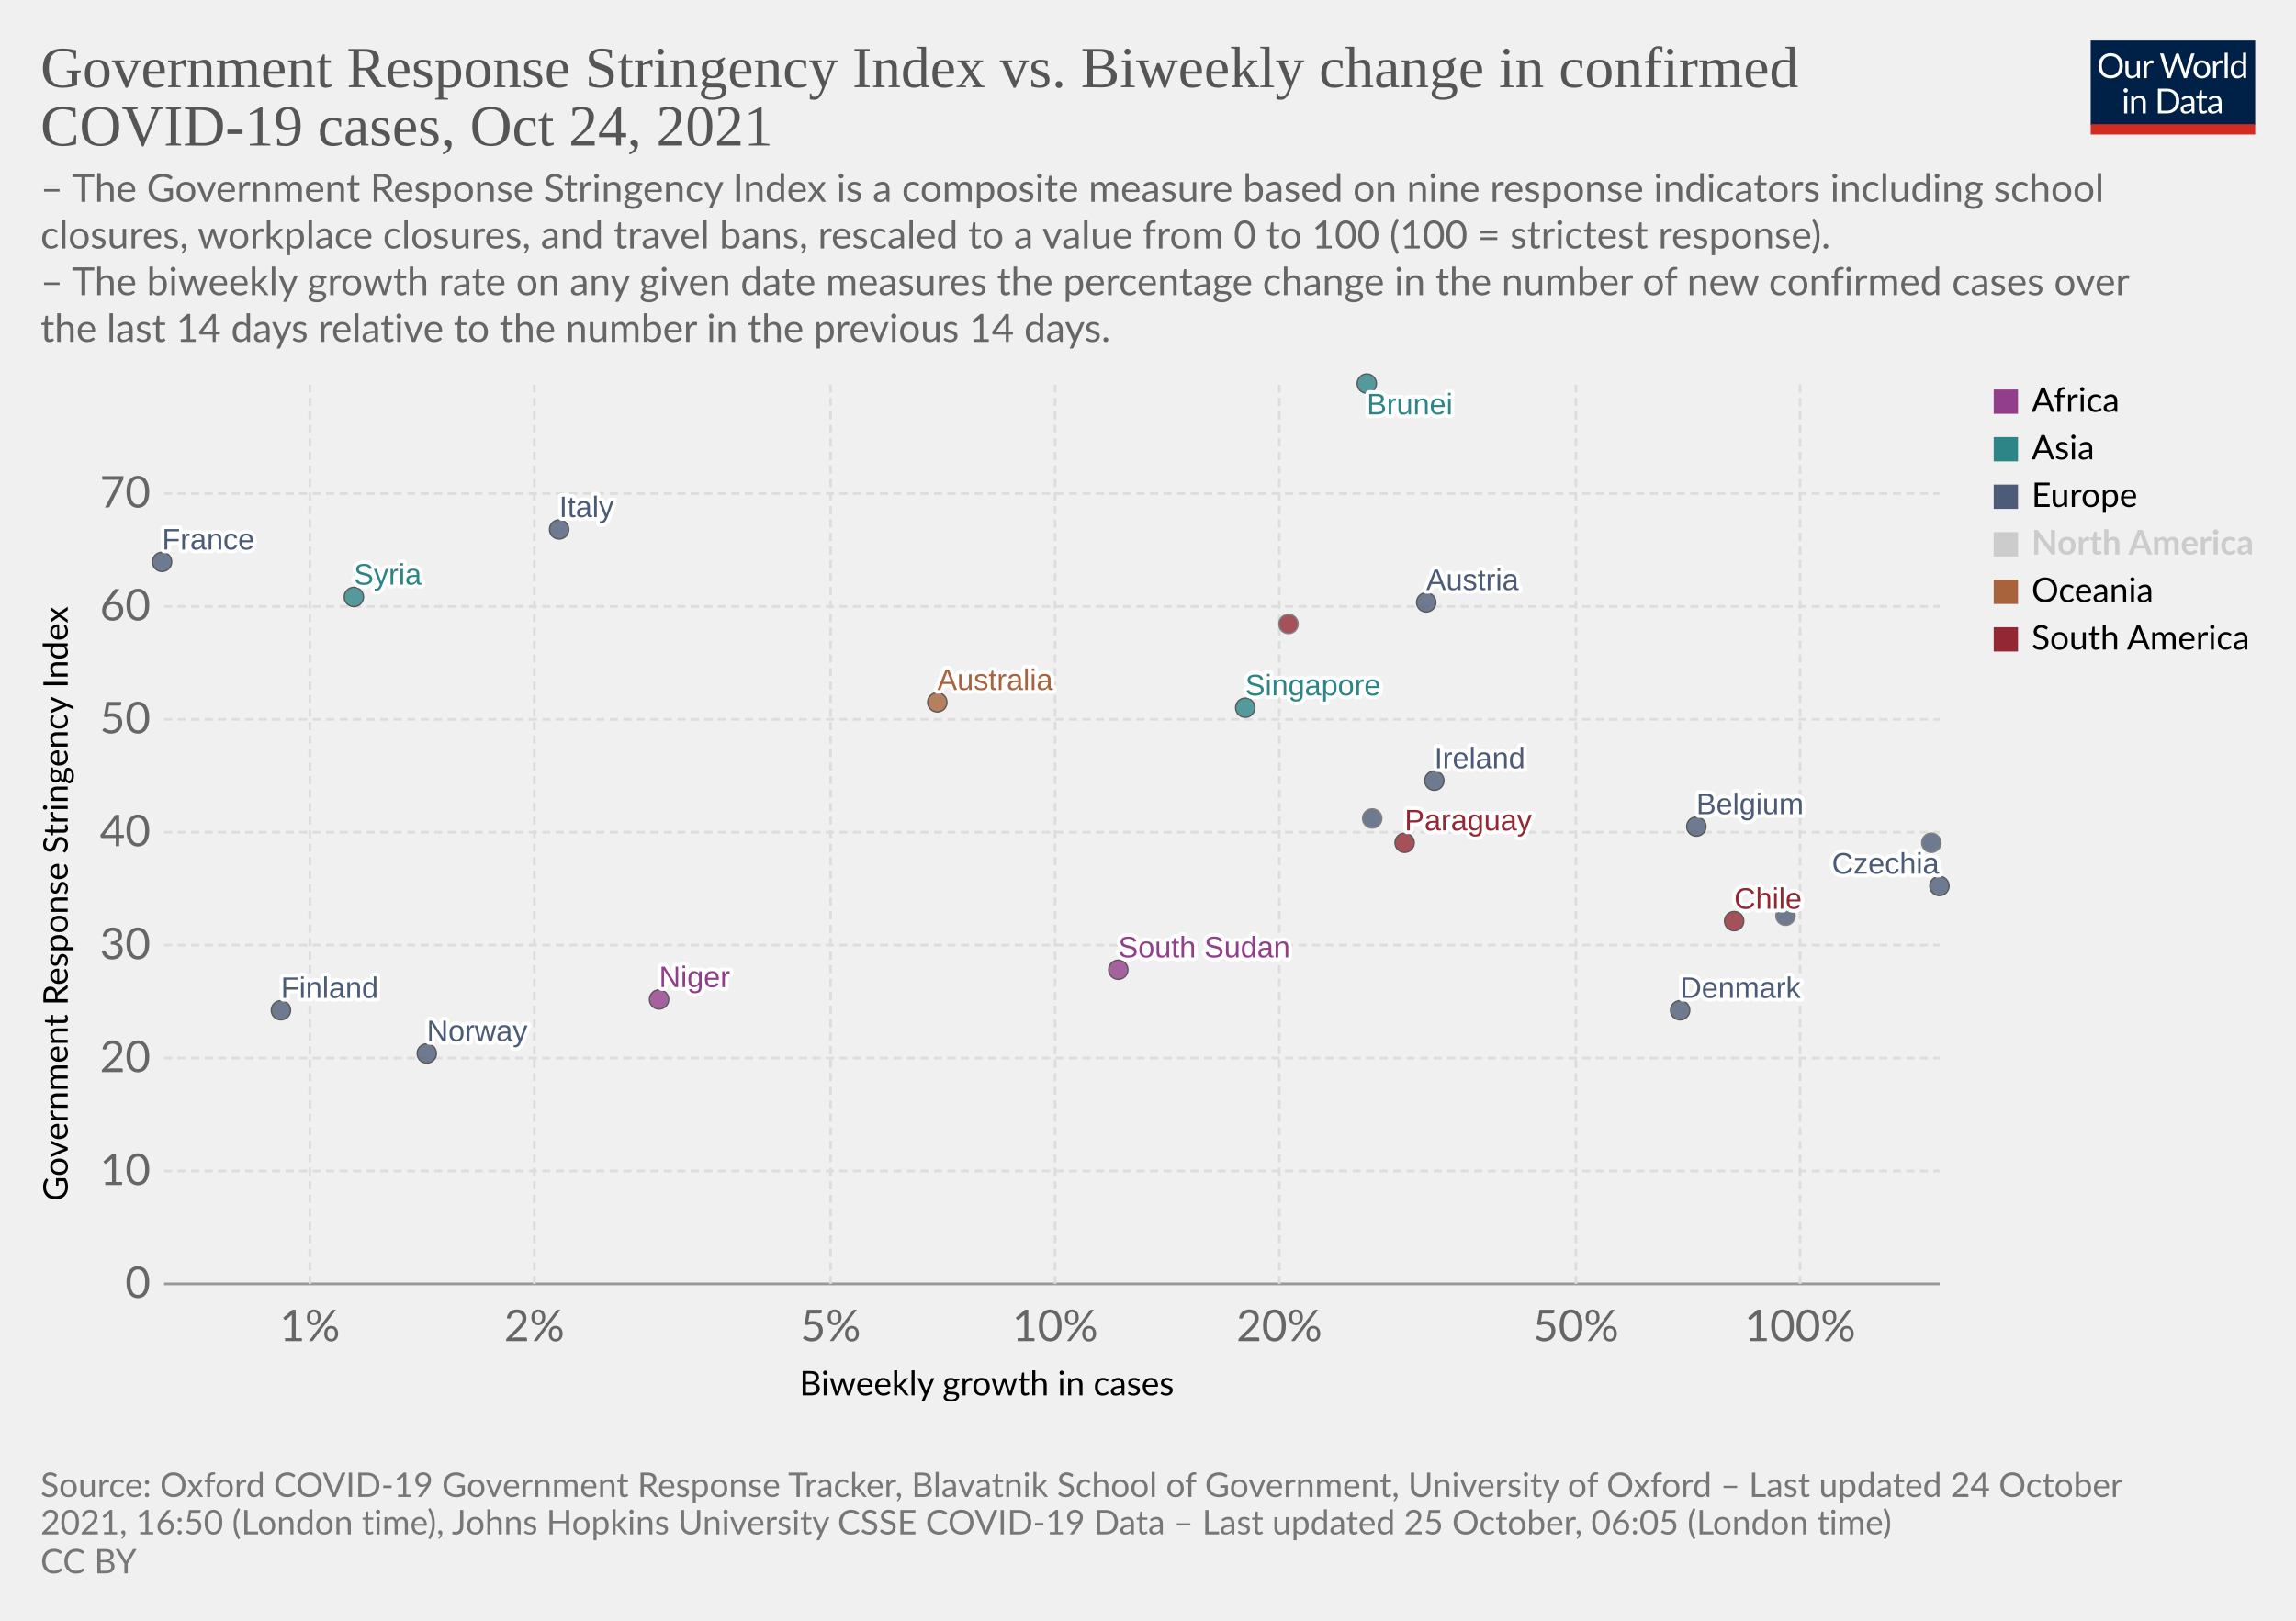
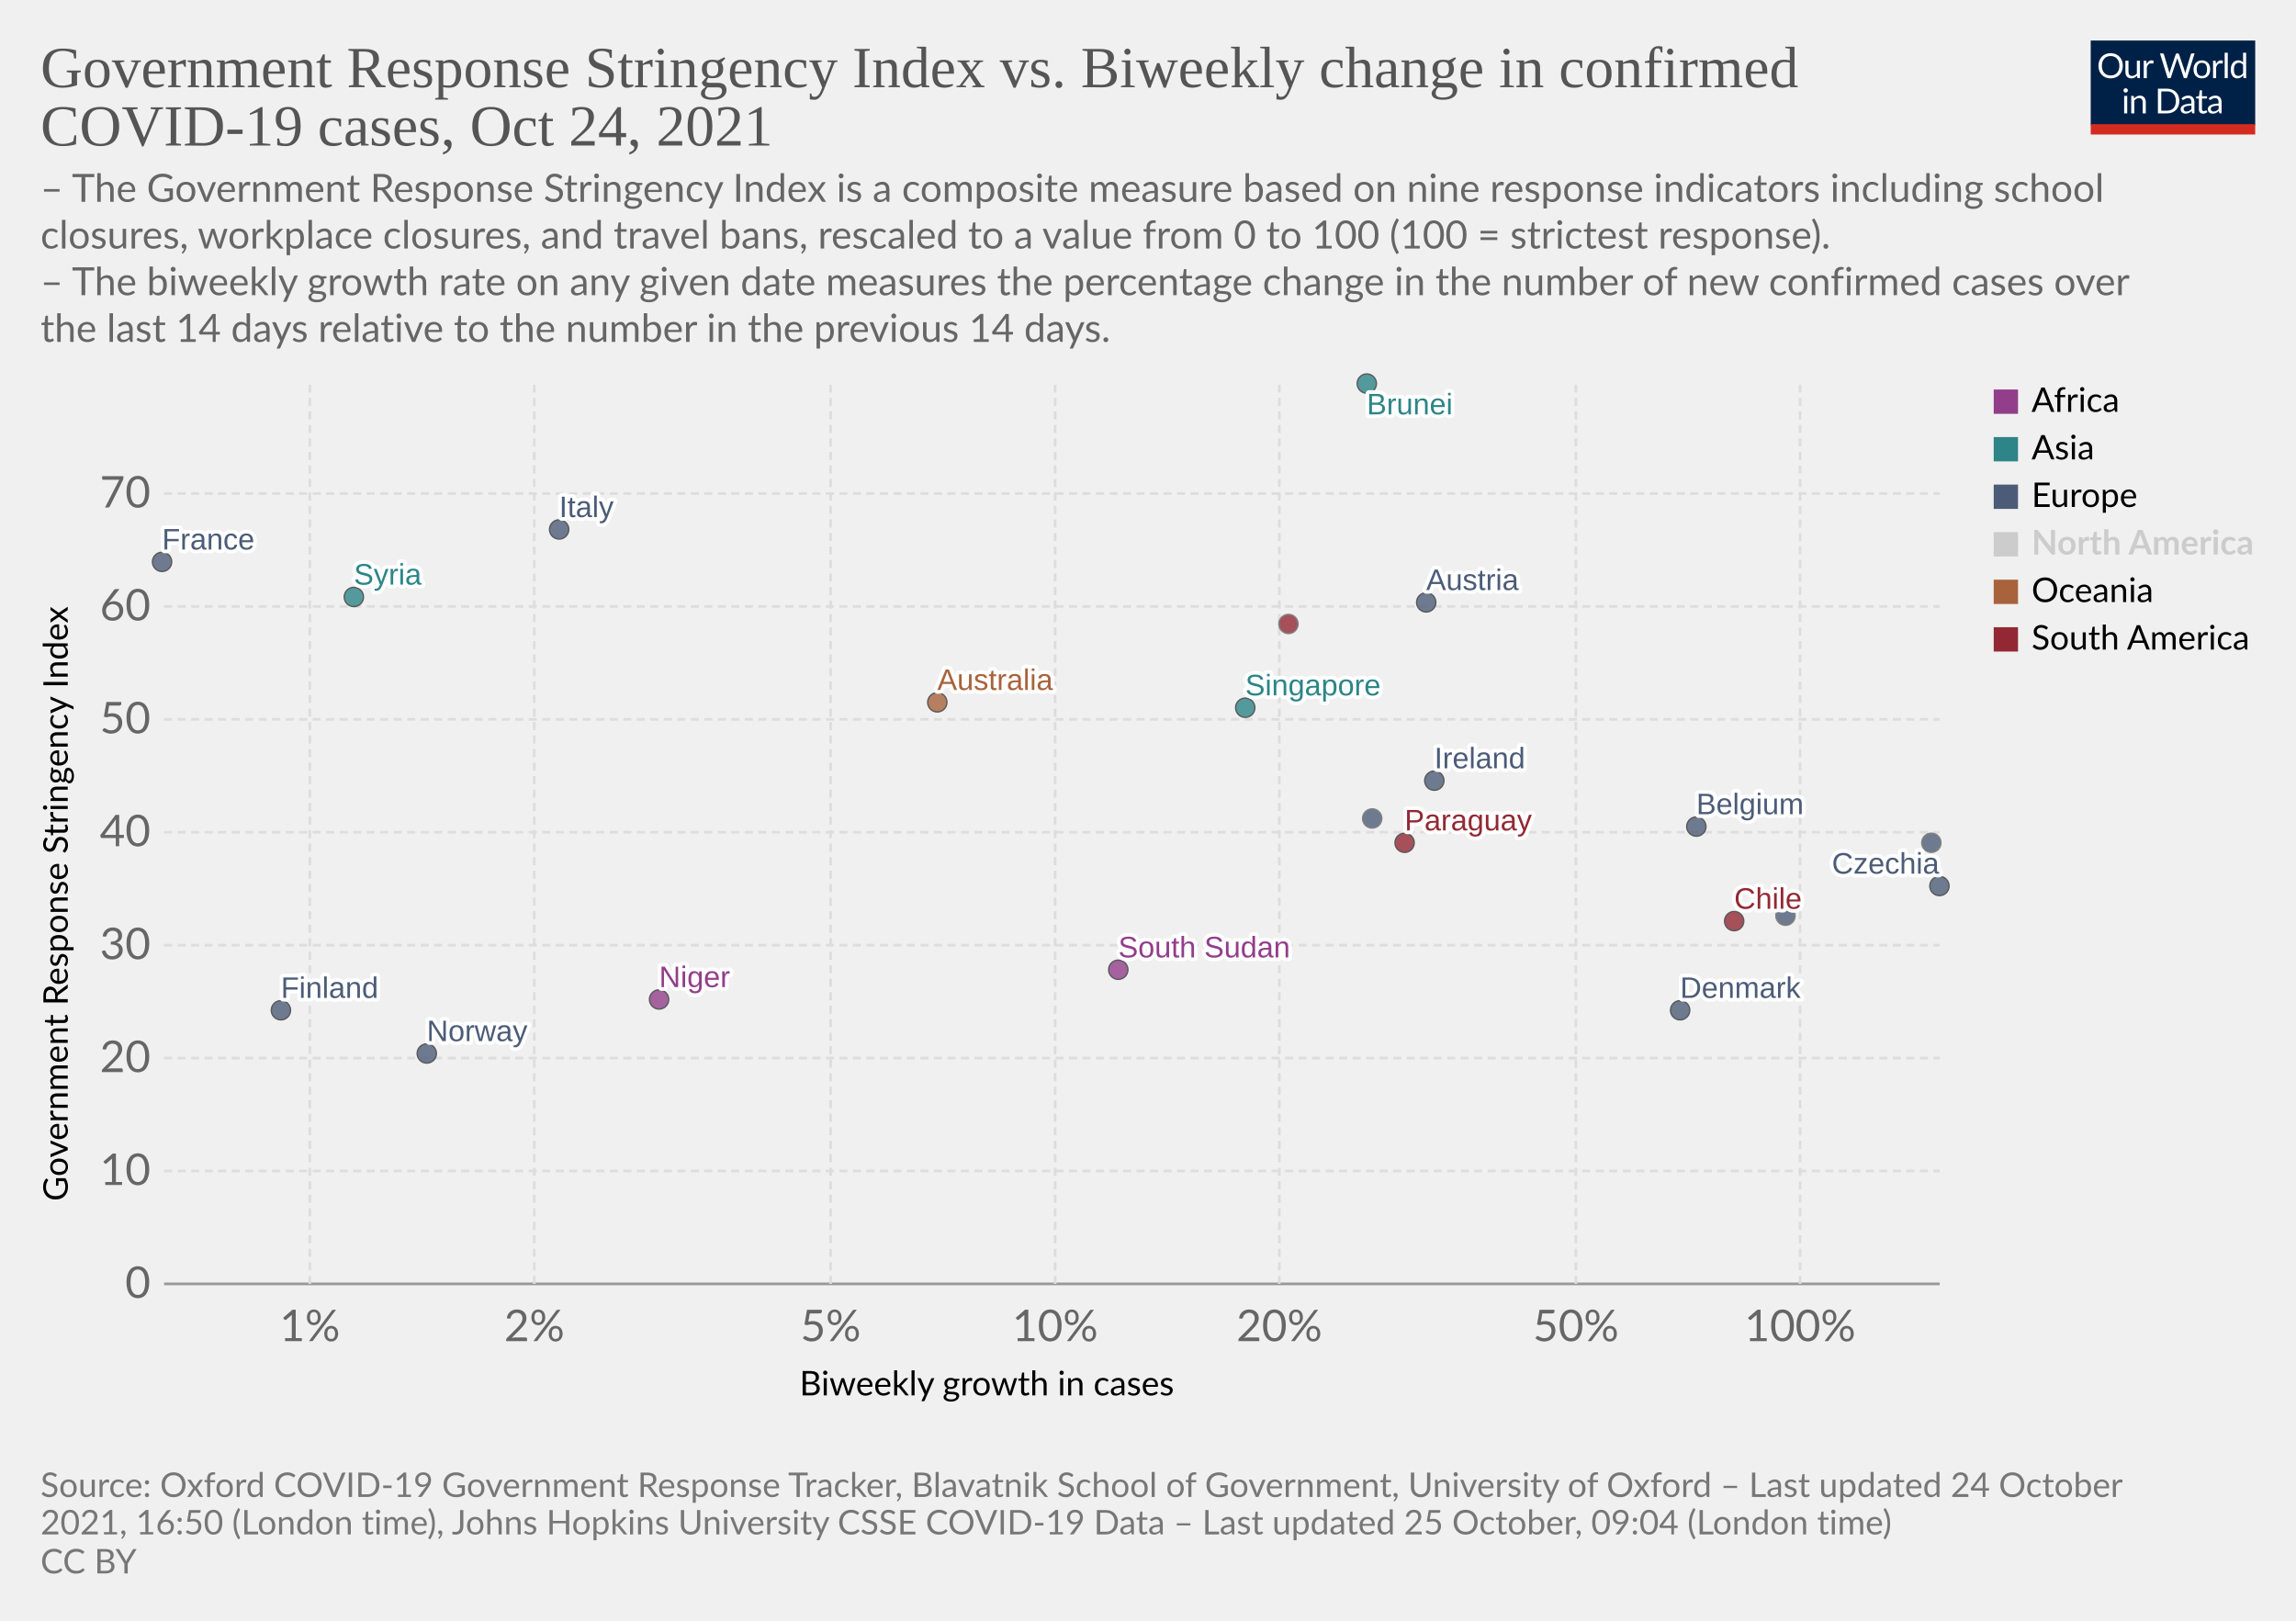
<svg xmlns="http://www.w3.org/2000/svg" version="1.1" style="background-color:#fff;-webkit-font-smoothing:antialiased" width="850" height="600" viewBox="0 0 850 600" font-family="Lato,'Helvetica Neue',Helvetica,Arial,sans-serif" font-size="18" text-rendering="geometricPrecision">
  <g class="HeaderView">
    <g transform="matrix(.29 0 0 .29 774 15)">
      <svg className="owidLog" width="210" height="120" viewBox="0 0 210 120" fill="none">
        <g clip-path="url(#clip0)">
          <path d="M0 0h210v107.89H0V0z" fill="#002147" />
          <path d="M40.98 32.25c0 2.36-.38 4.53-1.12 6.51a14.26 14.26 0 01-8.1 8.4c-1.9.78-4.02 1.17-6.34 1.17a16.6 16.6 0 01-6.33-1.17 14.31 14.31 0 01-8.08-8.4 18.29 18.29 0 01-1.12-6.51c0-2.36.38-4.53 1.12-6.5.75-1.97 1.8-3.67 3.17-5.1a14.32 14.32 0 014.9-3.34c1.92-.8 4.03-1.19 6.34-1.19 2.32 0 4.43.4 6.34 1.19 1.92.8 3.56 1.9 4.93 3.34a14.87 14.87 0 013.17 5.1 18.1 18.1 0 011.12 6.5zm-4.38 0c0-1.94-.26-3.68-.8-5.22a10.91 10.91 0 00-2.24-3.89 9.68 9.68 0 00-3.52-2.46 11.95 11.95 0 00-4.62-.86c-1.68 0-3.21.28-4.6.86a9.88 9.88 0 00-3.54 2.46 10.91 10.91 0 00-2.24 3.9c-.53 1.53-.8 3.27-.8 5.2 0 1.94.27 3.68.8 5.22a11.17 11.17 0 002.24 3.9 10.01 10.01 0 003.55 2.44c1.38.56 2.9.83 4.6.83s3.24-.27 4.61-.83a9.8 9.8 0 003.52-2.44 11.17 11.17 0 002.25-3.9c.53-1.54.8-3.28.8-5.21zm26.22-6.54V48H60.5c-.56 0-.9-.27-1.05-.81l-.31-2.4a12.45 12.45 0 01-3.26 2.6c-1.2.64-2.58.96-4.13.96-1.22 0-2.3-.2-3.24-.6a6.52 6.52 0 01-2.33-1.7 7.37 7.37 0 01-1.43-2.67c-.3-1.04-.46-2.2-.46-3.45V25.7h3.91v14.22c0 1.68.38 2.99 1.15 3.91.77.93 1.96 1.39 3.54 1.39 1.16 0 2.24-.27 3.23-.82a10.42 10.42 0 002.8-2.28V25.7h3.91zm8.61 4.47a9.94 9.94 0 012.6-3.56 5.64 5.64 0 013.76-1.3c.47 0 .92.05 1.34.15.44.1.83.27 1.17.49l-.3 2.92c-.09.37-.3.55-.66.55-.2 0-.5-.04-.9-.13a6.21 6.21 0 00-3.24.18 4.23 4.23 0 00-1.47.92c-.42.4-.81.9-1.17 1.5-.33.58-.64 1.26-.92 2.02V48H67.7V25.71h2.25c.42 0 .72.08.88.25.16.16.27.44.33.83l.26 3.39zm61.16-13.7L122.75 48h-3.82l-7.99-24.05a21.95 21.95 0 01-.42-1.58 38.36 38.36 0 01-.44 1.58L102.05 48h-3.83L88.4 16.47h3.54c.38 0 .7.1.95.29.26.2.43.43.5.73l6.52 21.9.28 1.28.29 1.46.3-1.46.38-1.27 7.41-21.91c.1-.25.26-.48.51-.69.27-.22.58-.33.95-.33h1.23c.38 0 .69.1.92.29a1.77 1.77 0 01.53.73l7.4 21.9a28.4 28.4 0 01.68 2.62 29.52 29.52 0 01.52-2.61l6.54-21.91a1.31 1.31 0 01.48-.7c.27-.21.58-.32.95-.32h3.32zm9.35 8.88c1.63 0 3.1.27 4.4.82a9.43 9.43 0 015.46 5.94c.5 1.4.74 2.98.74 4.73 0 1.76-.25 3.34-.74 4.75a9.43 9.43 0 01-5.46 5.92c-1.3.52-2.77.79-4.4.79-1.64 0-3.12-.27-4.44-.8a9.42 9.42 0 01-3.35-2.3c-.92-1-1.63-2.2-2.13-3.61-.49-1.41-.73-3-.73-4.75s.24-3.33.73-4.73c.5-1.43 1.2-2.64 2.13-3.63a9.4 9.4 0 013.35-2.31c1.32-.55 2.8-.82 4.44-.82zm0 19.89c2.2 0 3.84-.73 4.93-2.2 1.08-1.48 1.63-3.54 1.63-6.18 0-2.66-.55-4.72-1.63-6.2-1.09-1.49-2.73-2.23-4.93-2.23-1.12 0-2.09.2-2.93.57a5.71 5.71 0 00-2.06 1.65 7.5 7.5 0 00-1.24 2.67c-.26 1.04-.4 2.22-.4 3.54 0 2.64.55 4.7 1.64 6.18 1.1 1.47 2.76 2.2 4.99 2.2zm17.97-15.07a9.94 9.94 0 012.6-3.56 5.64 5.64 0 013.76-1.3c.47 0 .91.05 1.34.15.44.1.83.27 1.16.49l-.28 2.92c-.09.37-.31.55-.66.55-.2 0-.5-.04-.9-.13a6.2 6.2 0 00-3.24.18 4.23 4.23 0 00-1.47.92c-.43.4-.82.9-1.17 1.5a13.1 13.1 0 00-.92 2.02V48h-3.94V25.71h2.24c.43 0 .72.08.88.25.17.16.28.44.33.83l.27 3.39zm15.04-14.59V48h-3.92V15.6h3.92zm19.55 15.43a6.22 6.22 0 00-2.38-2.05 6.7 6.7 0 00-2.86-.6c-2.07 0-3.66.75-4.77 2.23-1.12 1.48-1.68 3.6-1.68 6.33 0 1.46.13 2.7.38 3.74a7.29 7.29 0 001.1 2.56 4.35 4.35 0 001.78 1.45c.7.3 1.5.46 2.4.46 1.29 0 2.41-.3 3.36-.88a9.6 9.6 0 002.67-2.49V31.02zm3.91-15.43V48h-2.33c-.56 0-.9-.27-1.06-.81l-.35-2.71a12.13 12.13 0 01-3.25 2.77 8.28 8.28 0 01-4.23 1.06 7.31 7.31 0 01-6.14-2.9c-.73-.96-1.3-2.15-1.69-3.57a18.35 18.35 0 01.07-9.48 11.29 11.29 0 011.89-3.7 8.7 8.7 0 017.06-3.34 7.96 7.96 0 016.12 2.62V15.59h3.91zM46.61 70.71V93H42.7V70.71h3.91zm.84-7c0 .39-.08.75-.24 1.09a2.81 2.81 0 01-1.52 1.47 2.67 2.67 0 01-2.16 0 2.9 2.9 0 01-1.45-1.47 2.67 2.67 0 010-2.16c.15-.35.35-.65.6-.9.25-.27.53-.47.85-.62a2.67 2.67 0 012.16 0c.35.15.65.35.9.62.27.25.47.55.62.9.16.34.24.7.24 1.08zm7.97 10.24c.49-.54 1-1.04 1.54-1.48a9.85 9.85 0 013.66-1.84 8.96 8.96 0 015.43.35c.94.4 1.72.97 2.33 1.71a7.36 7.36 0 011.43 2.67c.32 1.04.49 2.19.49 3.45V93h-3.94V78.81c0-1.69-.4-3-1.17-3.92-.76-.93-1.93-1.4-3.5-1.4a6.6 6.6 0 00-3.25.83c-1 .56-1.92 1.31-2.77 2.27V93h-3.94V70.71h2.35c.56 0 .9.28 1.04.82l.3 2.42zm57.7 3.3c0 2.36-.37 4.5-1.11 6.44a14.3 14.3 0 01-3.17 4.98 14.1 14.1 0 01-4.93 3.2c-1.9.76-4.02 1.13-6.33 1.13H85.8V61.47h11.77c2.31 0 4.42.39 6.33 1.15a13.8 13.8 0 018.1 8.18 17.75 17.75 0 011.12 6.45zm-4.37 0c0-1.94-.26-3.67-.8-5.2a10.94 10.94 0 00-2.23-3.87 9.57 9.57 0 00-3.53-2.42 12.23 12.23 0 00-4.61-.83h-7.5v24.62h7.5c1.7 0 3.24-.28 4.61-.84a9.7 9.7 0 003.53-2.4 10.94 10.94 0 002.24-3.87c.53-1.53.8-3.26.8-5.2zm19.8 5.72c-1.8.06-3.34.2-4.62.44-1.26.22-2.3.51-3.1.88-.8.36-1.37.8-1.74 1.3-.35.5-.53 1.05-.53 1.67 0 .58.1 1.1.3 1.52a3 3 0 00.76 1.05c.34.27.73.46 1.17.6a6.13 6.13 0 001.45.17 7.28 7.28 0 003.5-.81 11.95 11.95 0 002.82-2.2v-4.62zm-12.65-9.11a12.73 12.73 0 013.98-2.66c1.43-.59 3-.88 4.73-.88 1.25 0 2.36.2 3.33.61a6.81 6.81 0 013.94 4.38c.33 1.04.5 2.19.5 3.43V93h-1.74a1.8 1.8 0 01-.88-.18c-.2-.13-.36-.38-.48-.74l-.44-2.12-1.72 1.46a9.48 9.48 0 01-3.74 1.7c-.69.15-1.46.23-2.3.23-.87 0-1.69-.12-2.45-.35a5.34 5.34 0 01-3.34-2.93 6.64 6.64 0 01-.49-2.64c0-.88.25-1.72.73-2.53a6.33 6.33 0 012.35-2.17c1.09-.63 2.5-1.15 4.25-1.54 1.75-.41 3.89-.65 6.42-.7v-1.75c0-1.73-.37-3.03-1.12-3.91-.75-.9-1.84-1.34-3.28-1.34-.97 0-1.78.12-2.44.37-.64.23-1.2.5-1.7.81l-1.23.82c-.33.23-.67.35-1 .35-.27 0-.5-.07-.69-.2a2.1 2.1 0 01-.48-.53l-.7-1.25zm27.67 19.5c-1.76 0-3.12-.5-4.07-1.48-.94-.98-1.41-2.4-1.41-4.25V74h-2.68a.9.9 0 01-.6-.2c-.16-.14-.24-.36-.24-.66v-1.56l3.65-.46.9-6.89a.9.9 0 01.29-.52.88.88 0 01.62-.22H142v7.67h6.44V74H142v13.38c0 .94.22 1.63.68 2.09.45.45 1.04.68 1.76.68a3.21 3.21 0 001.85-.53l.55-.35c.16-.12.3-.18.41-.18.2 0 .4.13.55.38l1.15 1.87a7.45 7.45 0 01-2.44 1.5 8.53 8.53 0 01-2.95.52zm19.68-10.4c-1.8.07-3.34.21-4.62.45-1.26.22-2.3.51-3.1.88-.8.36-1.37.8-1.74 1.3-.35.5-.53 1.05-.53 1.67 0 .58.1 1.1.3 1.52a2.9 2.9 0 00.76 1.05c.34.27.73.46 1.17.6a6.13 6.13 0 001.45.17 7.3 7.3 0 003.5-.81 12.04 12.04 0 002.82-2.2v-4.62zm-12.65-9.1a12.72 12.72 0 013.99-2.66c1.42-.59 3-.88 4.72-.88 1.25 0 2.36.2 3.33.61a6.81 6.81 0 013.94 4.38c.33 1.04.5 2.19.5 3.43V93h-1.74a1.8 1.8 0 01-.88-.18c-.2-.13-.36-.38-.48-.74l-.44-2.12-1.72 1.46a9.48 9.48 0 01-3.74 1.7c-.69.15-1.46.23-2.3.23-.87 0-1.69-.12-2.45-.35a5.33 5.33 0 01-3.34-2.93 6.62 6.62 0 01-.49-2.64c0-.88.25-1.72.73-2.53a6.33 6.33 0 012.35-2.17c1.09-.63 2.5-1.15 4.25-1.54a31.2 31.2 0 016.42-.7v-1.75c0-1.73-.37-3.03-1.12-3.91-.75-.9-1.84-1.34-3.28-1.34-.97 0-1.78.12-2.44.37-.64.23-1.2.5-1.7.81l-1.22.82c-.34.23-.68.35-1.02.35-.26 0-.49-.07-.68-.2a1.88 1.88 0 01-.48-.53l-.7-1.25zM40.98 32.25c0 2.36-.38 4.53-1.12 6.51a14.26 14.26 0 01-8.1 8.4c-1.9.78-4.02 1.17-6.34 1.17a16.6 16.6 0 01-6.33-1.17 14.31 14.31 0 01-8.08-8.4 18.29 18.29 0 01-1.12-6.51c0-2.36.38-4.53 1.12-6.5.75-1.97 1.8-3.67 3.17-5.1a14.32 14.32 0 014.9-3.34c1.92-.8 4.03-1.19 6.34-1.19 2.32 0 4.43.4 6.34 1.19 1.92.8 3.56 1.9 4.93 3.34a14.87 14.87 0 013.17 5.1 18.1 18.1 0 011.12 6.5zm-4.38 0c0-1.94-.26-3.68-.8-5.22a10.91 10.91 0 00-2.24-3.89 9.68 9.68 0 00-3.52-2.46 11.95 11.95 0 00-4.62-.86c-1.68 0-3.21.28-4.6.86a9.88 9.88 0 00-3.54 2.46 10.91 10.91 0 00-2.24 3.9c-.53 1.53-.8 3.27-.8 5.2 0 1.94.27 3.68.8 5.22a11.17 11.17 0 002.24 3.9 10.01 10.01 0 003.55 2.44c1.38.56 2.9.83 4.6.83s3.24-.27 4.61-.83a9.8 9.8 0 003.52-2.44 11.17 11.17 0 002.25-3.9c.53-1.54.8-3.28.8-5.21zm26.22-6.54V48H60.5c-.56 0-.9-.27-1.05-.81l-.31-2.4a12.45 12.45 0 01-3.26 2.6c-1.2.64-2.58.96-4.13.96-1.22 0-2.3-.2-3.24-.6a6.52 6.52 0 01-2.33-1.7 7.37 7.37 0 01-1.43-2.67c-.3-1.04-.46-2.2-.46-3.45V25.7h3.91v14.22c0 1.68.38 2.99 1.15 3.91.77.93 1.96 1.39 3.54 1.39 1.16 0 2.24-.27 3.23-.82a10.42 10.42 0 002.8-2.28V25.7h3.91zm8.61 4.47a9.94 9.94 0 012.6-3.56 5.64 5.64 0 013.76-1.3c.47 0 .92.05 1.34.15.44.1.83.27 1.17.49l-.3 2.92c-.09.37-.3.55-.66.55-.2 0-.5-.04-.9-.13a6.21 6.21 0 00-3.24.18 4.23 4.23 0 00-1.47.92c-.42.4-.81.9-1.17 1.5-.33.58-.64 1.26-.92 2.02V48H67.7V25.71h2.25c.42 0 .72.08.88.25.16.16.27.44.33.83l.26 3.39zm61.16-13.7L122.75 48h-3.82l-7.99-24.05a21.95 21.95 0 01-.42-1.58 38.36 38.36 0 01-.44 1.58L102.05 48h-3.83L88.4 16.47h3.54c.38 0 .7.1.95.29.26.2.43.43.5.73l6.52 21.9.28 1.28.29 1.46.3-1.46.38-1.27 7.41-21.91c.1-.25.26-.48.51-.69.27-.22.58-.33.95-.33h1.23c.38 0 .69.1.92.29a1.77 1.77 0 01.53.73l7.4 21.9a28.4 28.4 0 01.68 2.62 29.52 29.52 0 01.52-2.61l6.54-21.91a1.31 1.31 0 01.48-.7c.27-.21.58-.32.95-.32h3.32zm9.35 8.88c1.63 0 3.1.27 4.4.82a9.43 9.43 0 015.46 5.94c.5 1.4.74 2.98.74 4.73 0 1.76-.25 3.34-.74 4.75a9.43 9.43 0 01-5.46 5.92c-1.3.52-2.77.79-4.4.79-1.64 0-3.12-.27-4.44-.8a9.42 9.42 0 01-3.35-2.3c-.92-1-1.63-2.2-2.13-3.61-.49-1.41-.73-3-.73-4.75s.24-3.33.73-4.73c.5-1.43 1.2-2.64 2.13-3.63a9.4 9.4 0 013.35-2.31c1.32-.55 2.8-.82 4.44-.82zm0 19.89c2.2 0 3.84-.73 4.93-2.2 1.08-1.48 1.63-3.54 1.63-6.18 0-2.66-.55-4.72-1.63-6.2-1.09-1.49-2.73-2.23-4.93-2.23-1.12 0-2.09.2-2.93.57a5.71 5.71 0 00-2.06 1.65 7.5 7.5 0 00-1.24 2.67c-.26 1.04-.4 2.22-.4 3.54 0 2.64.55 4.7 1.64 6.18 1.1 1.47 2.76 2.2 4.99 2.2zm17.97-15.07a9.94 9.94 0 012.6-3.56 5.64 5.64 0 013.76-1.3c.47 0 .91.05 1.34.15.44.1.83.27 1.16.49l-.28 2.92c-.09.37-.31.55-.66.55-.2 0-.5-.04-.9-.13a6.2 6.2 0 00-3.24.18 4.23 4.23 0 00-1.47.92c-.43.4-.82.9-1.17 1.5a13.1 13.1 0 00-.92 2.02V48h-3.94V25.71h2.24c.43 0 .72.08.88.25.17.16.28.44.33.83l.27 3.39zm15.04-14.59V48h-3.92V15.6h3.92zm19.55 15.43a6.22 6.22 0 00-2.38-2.05 6.7 6.7 0 00-2.86-.6c-2.07 0-3.66.75-4.77 2.23-1.12 1.48-1.68 3.6-1.68 6.33 0 1.46.13 2.7.38 3.74a7.29 7.29 0 001.1 2.56 4.35 4.35 0 001.78 1.45c.7.3 1.5.46 2.4.46 1.29 0 2.41-.3 3.36-.88a9.6 9.6 0 002.67-2.49V31.02zm3.91-15.43V48h-2.33c-.56 0-.9-.27-1.06-.81l-.35-2.71a12.13 12.13 0 01-3.25 2.77 8.28 8.28 0 01-4.23 1.06 7.31 7.31 0 01-6.14-2.9c-.73-.96-1.3-2.15-1.69-3.57a18.35 18.35 0 01.07-9.48 11.29 11.29 0 011.89-3.7 8.7 8.7 0 017.06-3.34 7.96 7.96 0 016.12 2.62V15.59h3.91zM46.61 70.71V93H42.7V70.71h3.91zm.84-7c0 .39-.08.75-.24 1.09a2.81 2.81 0 01-1.52 1.47 2.67 2.67 0 01-2.16 0 2.9 2.9 0 01-1.45-1.47 2.67 2.67 0 010-2.16c.15-.35.35-.65.6-.9.25-.27.53-.47.85-.62a2.67 2.67 0 012.16 0c.35.15.65.35.9.62.27.25.47.55.62.9.16.34.24.7.24 1.08zm7.97 10.24c.49-.54 1-1.04 1.54-1.48a9.85 9.85 0 013.66-1.84 8.96 8.96 0 015.43.35c.94.4 1.72.97 2.33 1.71a7.36 7.36 0 011.43 2.67c.32 1.04.49 2.19.49 3.45V93h-3.94V78.81c0-1.69-.4-3-1.17-3.92-.76-.93-1.93-1.4-3.5-1.4a6.6 6.6 0 00-3.25.83c-1 .56-1.92 1.31-2.77 2.27V93h-3.94V70.71h2.35c.56 0 .9.28 1.04.82l.3 2.42zm57.7 3.3c0 2.36-.37 4.5-1.11 6.44a14.3 14.3 0 01-3.17 4.98 14.1 14.1 0 01-4.93 3.2c-1.9.76-4.02 1.13-6.33 1.13H85.8V61.47h11.77c2.31 0 4.42.39 6.33 1.15a13.8 13.8 0 018.1 8.18 17.75 17.75 0 011.12 6.45zm-4.37 0c0-1.94-.26-3.67-.8-5.2a10.94 10.94 0 00-2.23-3.87 9.57 9.57 0 00-3.53-2.42 12.23 12.23 0 00-4.61-.83h-7.5v24.62h7.5c1.7 0 3.24-.28 4.61-.84a9.7 9.7 0 003.53-2.4 10.94 10.94 0 002.24-3.87c.53-1.53.8-3.26.8-5.2zm19.8 5.72c-1.8.06-3.34.2-4.62.44-1.26.22-2.3.51-3.1.88-.8.36-1.37.8-1.74 1.3-.35.5-.53 1.05-.53 1.67 0 .58.1 1.1.3 1.52a3 3 0 00.76 1.05c.34.27.73.46 1.17.6a6.13 6.13 0 001.45.17 7.28 7.28 0 003.5-.81 11.95 11.95 0 002.82-2.2v-4.62zm-12.65-9.11a12.73 12.73 0 013.98-2.66c1.43-.59 3-.88 4.73-.88 1.25 0 2.36.2 3.33.61a6.81 6.81 0 013.94 4.38c.33 1.04.5 2.19.5 3.43V93h-1.74a1.8 1.8 0 01-.88-.18c-.2-.13-.36-.38-.48-.74l-.44-2.12-1.72 1.46a9.48 9.48 0 01-3.74 1.7c-.69.15-1.46.23-2.3.23-.87 0-1.69-.12-2.45-.35a5.34 5.34 0 01-3.34-2.93 6.64 6.64 0 01-.49-2.64c0-.88.25-1.72.73-2.53a6.33 6.33 0 012.35-2.17c1.09-.63 2.5-1.15 4.25-1.54 1.75-.41 3.89-.65 6.42-.7v-1.75c0-1.73-.37-3.03-1.12-3.91-.75-.9-1.84-1.34-3.28-1.34-.97 0-1.78.12-2.44.37-.64.23-1.2.5-1.7.81l-1.23.82c-.33.23-.67.35-1 .35-.27 0-.5-.07-.69-.2a2.1 2.1 0 01-.48-.53l-.7-1.25zm27.67 19.5c-1.76 0-3.12-.5-4.07-1.48-.94-.98-1.41-2.4-1.41-4.25V74h-2.68a.9.9 0 01-.6-.2c-.16-.14-.24-.36-.24-.66v-1.56l3.65-.46.9-6.89a.9.9 0 01.29-.52.88.88 0 01.62-.22H142v7.67h6.44V74H142v13.38c0 .94.22 1.63.68 2.09.45.45 1.04.68 1.76.68a3.21 3.21 0 001.85-.53l.55-.35c.16-.12.3-.18.41-.18.2 0 .4.13.55.38l1.15 1.87a7.45 7.45 0 01-2.44 1.5 8.53 8.53 0 01-2.95.52zm19.68-10.4c-1.8.07-3.34.21-4.62.45-1.26.22-2.3.51-3.1.88-.8.36-1.37.8-1.74 1.3-.35.5-.53 1.05-.53 1.67 0 .58.1 1.1.3 1.52a2.9 2.9 0 00.76 1.05c.34.27.73.46 1.17.6a6.13 6.13 0 001.45.17 7.3 7.3 0 003.5-.81 12.04 12.04 0 002.82-2.2v-4.62zm-12.65-9.1a12.72 12.72 0 013.99-2.66c1.42-.59 3-.88 4.72-.88 1.25 0 2.36.2 3.33.61a6.81 6.81 0 013.94 4.38c.33 1.04.5 2.19.5 3.43V93h-1.74a1.8 1.8 0 01-.88-.18c-.2-.13-.36-.38-.48-.74l-.44-2.12-1.72 1.46a9.48 9.48 0 01-3.74 1.7c-.69.15-1.46.23-2.3.23-.87 0-1.69-.12-2.45-.35a5.33 5.33 0 01-3.34-2.93 6.62 6.62 0 01-.49-2.64c0-.88.25-1.72.73-2.53a6.33 6.33 0 012.35-2.17c1.09-.63 2.5-1.15 4.25-1.54a31.2 31.2 0 016.42-.7v-1.75c0-1.73-.37-3.03-1.12-3.91-.75-.9-1.84-1.34-3.28-1.34-.97 0-1.78.12-2.44.37-.64.23-1.2.5-1.7.81l-1.22.82c-.34.23-.68.35-1.02.35-.26 0-.49-.07-.68-.2a1.88 1.88 0 01-.48-.53l-.7-1.25zM40.98 32.25c0 2.36-.38 4.53-1.12 6.51a14.26 14.26 0 01-8.1 8.4c-1.9.78-4.02 1.17-6.34 1.17a16.6 16.6 0 01-6.33-1.17 14.31 14.31 0 01-8.08-8.4 18.29 18.29 0 01-1.12-6.51c0-2.36.38-4.53 1.12-6.5.75-1.97 1.8-3.67 3.17-5.1a14.32 14.32 0 014.9-3.34c1.92-.8 4.03-1.19 6.34-1.19 2.32 0 4.43.4 6.34 1.19 1.92.8 3.56 1.9 4.93 3.34a14.87 14.87 0 013.17 5.1 18.1 18.1 0 011.12 6.5zm-4.38 0c0-1.94-.26-3.68-.8-5.22a10.91 10.91 0 00-2.24-3.89 9.68 9.68 0 00-3.52-2.46 11.95 11.95 0 00-4.62-.86c-1.68 0-3.21.28-4.6.86a9.88 9.88 0 00-3.54 2.46 10.91 10.91 0 00-2.24 3.9c-.53 1.53-.8 3.27-.8 5.2 0 1.94.27 3.68.8 5.22a11.17 11.17 0 002.24 3.9 10.01 10.01 0 003.55 2.44c1.38.56 2.9.83 4.6.83s3.24-.27 4.61-.83a9.8 9.8 0 003.52-2.44 11.17 11.17 0 002.25-3.9c.53-1.54.8-3.28.8-5.21zm26.22-6.54V48H60.5c-.56 0-.9-.27-1.05-.81l-.31-2.4a12.45 12.45 0 01-3.26 2.6c-1.2.64-2.58.96-4.13.96-1.22 0-2.3-.2-3.24-.6a6.52 6.52 0 01-2.33-1.7 7.37 7.37 0 01-1.43-2.67c-.3-1.04-.46-2.2-.46-3.45V25.7h3.91v14.22c0 1.68.38 2.99 1.15 3.91.77.93 1.96 1.39 3.54 1.39 1.16 0 2.24-.27 3.23-.82a10.42 10.42 0 002.8-2.28V25.7h3.91zm8.61 4.47a9.94 9.94 0 012.6-3.56 5.64 5.64 0 013.76-1.3c.47 0 .92.05 1.34.15.44.1.83.27 1.17.49l-.3 2.92c-.09.37-.3.55-.66.55-.2 0-.5-.04-.9-.13a6.21 6.21 0 00-3.24.18 4.23 4.23 0 00-1.47.92c-.42.4-.81.9-1.17 1.5-.33.58-.64 1.26-.92 2.02V48H67.7V25.71h2.25c.42 0 .72.08.88.25.16.16.27.44.33.83l.26 3.39zm61.16-13.7L122.75 48h-3.82l-7.99-24.05a21.95 21.95 0 01-.42-1.58 38.36 38.36 0 01-.44 1.58L102.05 48h-3.83L88.4 16.47h3.54c.38 0 .7.1.95.29.26.2.43.43.5.73l6.52 21.9.28 1.28.29 1.46.3-1.46.38-1.27 7.41-21.91c.1-.25.26-.48.51-.69.27-.22.58-.33.95-.33h1.23c.38 0 .69.1.92.29a1.77 1.77 0 01.53.73l7.4 21.9a28.4 28.4 0 01.68 2.62 29.52 29.52 0 01.52-2.61l6.54-21.91a1.31 1.31 0 01.48-.7c.27-.21.58-.32.95-.32h3.32zm9.35 8.88c1.63 0 3.1.27 4.4.82a9.43 9.43 0 015.46 5.94c.5 1.4.74 2.98.74 4.73 0 1.76-.25 3.34-.74 4.75a9.43 9.43 0 01-5.46 5.92c-1.3.52-2.77.79-4.4.79-1.64 0-3.12-.27-4.44-.8a9.42 9.42 0 01-3.35-2.3c-.92-1-1.63-2.2-2.13-3.61-.49-1.41-.73-3-.73-4.75s.24-3.33.73-4.73c.5-1.43 1.2-2.64 2.13-3.63a9.4 9.4 0 013.35-2.31c1.32-.55 2.8-.82 4.44-.82zm0 19.89c2.2 0 3.84-.73 4.93-2.2 1.08-1.48 1.63-3.54 1.63-6.18 0-2.66-.55-4.72-1.63-6.2-1.09-1.49-2.73-2.23-4.93-2.23-1.12 0-2.09.2-2.93.57a5.71 5.71 0 00-2.06 1.65 7.5 7.5 0 00-1.24 2.67c-.26 1.04-.4 2.22-.4 3.54 0 2.64.55 4.7 1.64 6.18 1.1 1.47 2.76 2.2 4.99 2.2zm17.97-15.07a9.94 9.94 0 012.6-3.56 5.64 5.64 0 013.76-1.3c.47 0 .91.05 1.34.15.44.1.83.27 1.16.49l-.28 2.92c-.09.37-.31.55-.66.55-.2 0-.5-.04-.9-.13a6.2 6.2 0 00-3.24.18 4.23 4.23 0 00-1.47.92c-.43.4-.82.9-1.17 1.5a13.1 13.1 0 00-.92 2.02V48h-3.94V25.71h2.24c.43 0 .72.08.88.25.17.16.28.44.33.83l.27 3.39zm15.04-14.59V48h-3.92V15.6h3.92zm19.55 15.43a6.22 6.22 0 00-2.38-2.05 6.7 6.7 0 00-2.86-.6c-2.07 0-3.66.75-4.77 2.23-1.12 1.48-1.68 3.6-1.68 6.33 0 1.46.13 2.7.38 3.74a7.29 7.29 0 001.1 2.56 4.35 4.35 0 001.78 1.45c.7.3 1.5.46 2.4.46 1.29 0 2.41-.3 3.36-.88a9.6 9.6 0 002.67-2.49V31.02zm3.91-15.43V48h-2.33c-.56 0-.9-.27-1.06-.81l-.35-2.71a12.13 12.13 0 01-3.25 2.77 8.28 8.28 0 01-4.23 1.06 7.31 7.31 0 01-6.14-2.9c-.73-.96-1.3-2.15-1.69-3.57a18.35 18.35 0 01.07-9.48 11.29 11.29 0 011.89-3.7 8.7 8.7 0 017.06-3.34 7.96 7.96 0 016.12 2.62V15.59h3.91zM46.61 70.71V93H42.7V70.71h3.91zm.84-7c0 .39-.08.75-.24 1.09a2.81 2.81 0 01-1.52 1.47 2.67 2.67 0 01-2.16 0 2.9 2.9 0 01-1.45-1.47 2.67 2.67 0 010-2.16c.15-.35.35-.65.6-.9.25-.27.53-.47.85-.62a2.67 2.67 0 012.16 0c.35.15.65.35.9.62.27.25.47.55.62.9.16.34.24.7.24 1.08zm7.97 10.24c.49-.54 1-1.04 1.54-1.48a9.85 9.85 0 013.66-1.84 8.96 8.96 0 015.43.35c.94.4 1.72.97 2.33 1.71a7.36 7.36 0 011.43 2.67c.32 1.04.49 2.19.49 3.45V93h-3.94V78.81c0-1.69-.4-3-1.17-3.92-.76-.93-1.93-1.4-3.5-1.4a6.6 6.6 0 00-3.25.83c-1 .56-1.92 1.31-2.77 2.27V93h-3.94V70.71h2.35c.56 0 .9.28 1.04.82l.3 2.42zm57.7 3.3c0 2.36-.37 4.5-1.11 6.44a14.3 14.3 0 01-3.17 4.98 14.1 14.1 0 01-4.93 3.2c-1.9.76-4.02 1.13-6.33 1.13H85.8V61.47h11.77c2.31 0 4.42.39 6.33 1.15a13.8 13.8 0 018.1 8.18 17.75 17.75 0 011.12 6.45zm-4.37 0c0-1.94-.26-3.67-.8-5.2a10.94 10.94 0 00-2.23-3.87 9.57 9.57 0 00-3.53-2.42 12.23 12.23 0 00-4.61-.83h-7.5v24.62h7.5c1.7 0 3.24-.28 4.61-.84a9.7 9.7 0 003.53-2.4 10.94 10.94 0 002.24-3.87c.53-1.53.8-3.26.8-5.2zm19.8 5.72c-1.8.06-3.34.2-4.62.44-1.26.22-2.3.51-3.1.88-.8.36-1.37.8-1.74 1.3-.35.5-.53 1.05-.53 1.67 0 .58.1 1.1.3 1.52a3 3 0 00.76 1.05c.34.27.73.46 1.17.6a6.13 6.13 0 001.45.17 7.28 7.28 0 003.5-.81 11.95 11.95 0 002.82-2.2v-4.62zm-12.65-9.11a12.73 12.73 0 013.98-2.66c1.43-.59 3-.88 4.73-.88 1.25 0 2.36.2 3.33.61a6.81 6.81 0 013.94 4.38c.33 1.04.5 2.19.5 3.43V93h-1.74a1.8 1.8 0 01-.88-.18c-.2-.13-.36-.38-.48-.74l-.44-2.12-1.72 1.46a9.48 9.48 0 01-3.74 1.7c-.69.15-1.46.23-2.3.23-.87 0-1.69-.12-2.45-.35a5.34 5.34 0 01-3.34-2.93 6.64 6.64 0 01-.49-2.64c0-.88.25-1.72.73-2.53a6.33 6.33 0 012.35-2.17c1.09-.63 2.5-1.15 4.25-1.54 1.75-.41 3.89-.65 6.42-.7v-1.75c0-1.73-.37-3.03-1.12-3.91-.75-.9-1.84-1.34-3.28-1.34-.97 0-1.78.12-2.44.37-.64.23-1.2.5-1.7.81l-1.23.82c-.33.23-.67.35-1 .35-.27 0-.5-.07-.69-.2a2.1 2.1 0 01-.48-.53l-.7-1.25zm27.67 19.5c-1.76 0-3.12-.5-4.07-1.48-.94-.98-1.41-2.4-1.41-4.25V74h-2.68a.9.9 0 01-.6-.2c-.16-.14-.24-.36-.24-.66v-1.56l3.65-.46.9-6.89a.9.9 0 01.29-.52.88.88 0 01.62-.22H142v7.67h6.44V74H142v13.38c0 .94.22 1.63.68 2.09.45.45 1.04.68 1.76.68a3.21 3.21 0 001.85-.53l.55-.35c.16-.12.3-.18.41-.18.2 0 .4.13.55.38l1.15 1.87a7.45 7.45 0 01-2.44 1.5 8.53 8.53 0 01-2.95.52zm19.68-10.4c-1.8.07-3.34.21-4.62.45-1.26.22-2.3.51-3.1.88-.8.36-1.37.8-1.74 1.3-.35.5-.53 1.05-.53 1.67 0 .58.1 1.1.3 1.52a2.9 2.9 0 00.76 1.05c.34.27.73.46 1.17.6a6.13 6.13 0 001.45.17 7.3 7.3 0 003.5-.81 12.04 12.04 0 002.82-2.2v-4.62zm-12.65-9.1a12.72 12.72 0 013.99-2.66c1.42-.59 3-.88 4.72-.88 1.25 0 2.36.2 3.33.61a6.81 6.81 0 013.94 4.38c.33 1.04.5 2.19.5 3.43V93h-1.74a1.8 1.8 0 01-.88-.18c-.2-.13-.36-.38-.48-.74l-.44-2.12-1.72 1.46a9.48 9.48 0 01-3.74 1.7c-.69.15-1.46.23-2.3.23-.87 0-1.69-.12-2.45-.35a5.33 5.33 0 01-3.34-2.93 6.62 6.62 0 01-.49-2.64c0-.88.25-1.72.73-2.53a6.33 6.33 0 012.35-2.17c1.09-.63 2.5-1.15 4.25-1.54a31.2 31.2 0 016.42-.7v-1.75c0-1.73-.37-3.03-1.12-3.91-.75-.9-1.84-1.34-3.28-1.34-.97 0-1.78.12-2.44.37-.64.23-1.2.5-1.7.81l-1.22.82c-.34.23-.68.35-1.02.35-.26 0-.49-.07-.68-.2a1.88 1.88 0 01-.48-.53l-.7-1.25z" fill="#fff" />
          <path fill="#D42B21" d="M0 106.79h210V120H0z" />
        </g>
        <defs>
          <clipPath id="clip0">
            <path fill="#fff" d="M0 0h210v120H0z" />
          </clipPath>
        </defs>
      </svg>
    </g>
    <a href="https://ourworldindata.org/grapher/government-response-stringency-index-vs-biweekly-change-in-confirmed-covid-19-cases" target="_blank" rel="noopener" font-family="&quot;Playfair Display&quot;,Georgia,&quot;Times New Roman&quot;,serif">
      <text font-size="21.6" x="15" y="32.3" fill="#555">
        <tspan x="15" y="32.28">Government Response Stringency Index vs. Biweekly change in confirmed</tspan>
        <tspan x="15" y="53.88">COVID-19 cases, Oct 24, 2021</tspan>
      </text>
    </a>
    <text font-size="14.4" x="15" y="74.7" fill="#666">
      <tspan x="15" y="74.72">– The Government Response Stringency Index is a composite measure based on nine response indicators including school</tspan>
      <tspan x="15" y="92">closures, workplace closures, and travel bans, rescaled to a value from 0 to 100 (100 = strictest response).</tspan>
      <tspan x="15" y="109.28"> – The biweekly growth rate on any given date measures the percentage change in the number of new confirmed cases over</tspan>
      <tspan x="15" y="126.56">the last 14 days relative to the number in the previous 14 days.</tspan>
    </text>
  </g>
  <g class="ScatterPlot">
    <g class="DualAxisView">
      <g class="HorizontalAxis">
        <text font-size="12.6" x="296" y="516.6">
          <tspan x="295.99" y="516.58">Biweekly growth in cases</tspan>
        </text>
        <text x="114.7" y="496.5" fill="#666" text-anchor="middle" font-size="16.2">1%</text>
        <text x="390.6" y="496.5" fill="#666" text-anchor="middle" font-size="16.2">10%</text>
        <text x="666.4" y="496.5" fill="#666" text-anchor="middle" font-size="16.2">100%</text>
        <text x="197.8" y="496.5" fill="#666" text-anchor="middle" font-size="16.2">2%</text>
        <text x="307.5" y="496.5" fill="#666" text-anchor="middle" font-size="16.2">5%</text>
        <text x="473.6" y="496.5" fill="#666" text-anchor="middle" font-size="16.2">20%</text>
        <text x="583.4" y="496.5" fill="#666" text-anchor="middle" font-size="16.2">50%</text>
      </g>
      <g class="VerticalAxis">
        <text font-size="12.6" x="-444.7" y="25.1" transform="rotate(-90)">
          <tspan x="-444.65" y="25.08">Government Response Stringency Index</tspan>
        </text>
        <text x="55.74" y="475.3" dy=".32em" text-anchor="end" fill="#666" font-size="16.2">0</text>
        <text x="55.74" y="433.5" dy=".32em" text-anchor="end" fill="#666" font-size="16.2">10</text>
        <text x="55.74" y="391.7" dy=".32em" text-anchor="end" fill="#666" font-size="16.2">20</text>
        <text x="55.74" y="349.9" dy=".32em" text-anchor="end" fill="#666" font-size="16.2">30</text>
        <text x="55.74" y="308.1" dy=".32em" text-anchor="end" fill="#666" font-size="16.2">40</text>
        <text x="55.74" y="266.3" dy=".32em" text-anchor="end" fill="#666" font-size="16.2">50</text>
        <text x="55.74" y="224.5" dy=".32em" text-anchor="end" fill="#666" font-size="16.2">60</text>
        <text x="55.74" y="182.7" dy=".32em" text-anchor="end" fill="#666" font-size="16.2">70</text>
      </g>
      <g class="AxisGridLines horizontalLines">
        <path stroke="#999" d="M60.74 475.3h657.35" />
        <path stroke="#ddd" stroke-dasharray="3,2" d="M60.74 433.5h657.35M60.74 391.7h657.35M60.74 349.9h657.35M60.74 308.1h657.35M60.74 266.3h657.35M60.74 224.5h657.35M60.74 182.7h657.35" />
      </g>
      <g class="AxisGridLines verticalLines" stroke="#ddd" stroke-dasharray="3,2">
        <path d="M114.7 475.3V142.4M197.8 475.3V142.4M307.5 475.3V142.4M390.6 475.3V142.4M473.6 475.3V142.4M583.4 475.3V142.4M666.4 475.3V142.4" />
      </g>
    </g>
    <g class="PointsWithLabels clickable" clip-path="url(#a)" font-family="Arial, sans-serif">
      <path fill="rgba(255,255,255,0)" d="M60.74 142.4h657.35v332.9H60.74z" />
      <defs>
        <clipPath id="a">
          <path d="M50.74 132.4h677.35v352.9H50.74z" />
        </clipPath>
      </defs>
      <g class="key-Australia">
        <circle cx="347" cy="260" r="3.57" fill="#A8633C" opacity=".8" stroke="#333" stroke-width=".5" />
      </g>
      <g class="key-Austria">
        <circle cx="528" cy="223" r="3.57" fill="#4C5C78" opacity=".8" stroke="#333" stroke-width=".5" />
      </g>
      <g class="key-Belgium">
        <circle cx="628" cy="306" r="3.57" fill="#4C5C78" opacity=".8" stroke="#333" stroke-width=".5" />
      </g>
      <g class="key-Brunei">
        <circle cx="506" cy="142" r="3.57" fill="#2D8587" opacity=".8" stroke="#333" stroke-width=".5" />
      </g>
      <g class="key-Chile">
        <circle cx="642" cy="341" r="3.57" fill="#932834" opacity=".8" stroke="#333" stroke-width=".5" />
      </g>
      <g class="key-Czechia">
        <circle cx="718" cy="328" r="3.57" fill="#4C5C78" opacity=".8" stroke="#333" stroke-width=".5" />
      </g>
      <g class="key-Denmark">
        <circle cx="622" cy="374" r="3.57" fill="#4C5C78" opacity=".8" stroke="#333" stroke-width=".5" />
      </g>
      <g class="key-Finland">
        <circle cx="104" cy="374" r="3.57" fill="#4C5C78" opacity=".8" stroke="#333" stroke-width=".5" />
      </g>
      <g class="key-France">
        <circle cx="60" cy="208" r="3.57" fill="#4C5C78" opacity=".8" stroke="#333" stroke-width=".5" />
      </g>
      <g class="key-Ireland">
        <circle cx="531" cy="289" r="3.57" fill="#4C5C78" opacity=".8" stroke="#333" stroke-width=".5" />
      </g>
      <g class="key-Italy">
        <circle cx="207" cy="196" r="3.57" fill="#4C5C78" opacity=".8" stroke="#333" stroke-width=".5" />
      </g>
      <g class="key-Netherlands">
        <circle cx="661" cy="339" r="3.57" fill="#4C5C78" opacity=".8" stroke="#666" stroke-width=".5" />
      </g>
      <g class="key-Niger">
        <circle cx="244" cy="370" r="3.57" fill="#923E8B" opacity=".8" stroke="#333" stroke-width=".5" />
      </g>
      <g class="key-Norway">
        <circle cx="158" cy="390" r="3.57" fill="#4C5C78" opacity=".8" stroke="#333" stroke-width=".5" />
      </g>
      <g class="key-Paraguay">
        <circle cx="520" cy="312" r="3.57" fill="#932834" opacity=".8" stroke="#333" stroke-width=".5" />
      </g>
      <g class="key-Poland">
        <circle cx="715" cy="312" r="3.57" fill="#4C5C78" opacity=".8" stroke="#666" stroke-width=".5" />
      </g>
      <g class="key-Singapore">
        <circle cx="461" cy="262" r="3.57" fill="#2D8587" opacity=".8" stroke="#333" stroke-width=".5" />
      </g>
      <g class="key-South-Sudan">
        <circle cx="414" cy="359" r="3.57" fill="#923E8B" opacity=".8" stroke="#333" stroke-width=".5" />
      </g>
      <g class="key-Suriname">
        <circle cx="477" cy="231" r="3.57" fill="#932834" opacity=".8" stroke="#666" stroke-width=".5" />
      </g>
      <g class="key-Syria">
        <circle cx="131" cy="221" r="3.57" fill="#2D8587" opacity=".8" stroke="#333" stroke-width=".5" />
      </g>
      <g class="key-United-Kingdom">
        <circle cx="508" cy="303" r="3.57" fill="#4C5C78" opacity=".8" stroke="#666" stroke-width=".5" />
      </g>
      <g class="backgroundLabels" fill="#333" font-size="11" font-weight="400">
        <text x="347" y="255.43" fill="#fff" stroke="#fff" stroke-linecap="round" stroke-linejoin="round" stroke-width=".25em">Australia</text>
        <text x="347" y="255.43" fill="#A8633C">Australia</text>
        <text x="528" y="218.43" fill="#fff" stroke="#fff" stroke-linecap="round" stroke-linejoin="round" stroke-width=".25em">Austria</text>
        <text x="528" y="218.43" fill="#4C5C78">Austria</text>
        <text x="628" y="301.43" fill="#fff" stroke="#fff" stroke-linecap="round" stroke-linejoin="round" stroke-width=".25em">Belgium</text>
        <text x="628" y="301.43" fill="#4C5C78">Belgium</text>
        <text x="506" y="153.4" fill="#fff" stroke="#fff" stroke-linecap="round" stroke-linejoin="round" stroke-width=".25em">Brunei</text>
        <text x="506" y="153.4" fill="#2D8587">Brunei</text>
        <text x="642" y="336.43" fill="#fff" stroke="#fff" stroke-linecap="round" stroke-linejoin="round" stroke-width=".25em">Chile</text>
        <text x="642" y="336.43" fill="#932834">Chile</text>
        <text x="678.18" y="323.43" fill="#fff" stroke="#fff" stroke-linecap="round" stroke-linejoin="round" stroke-width=".25em">Czechia</text>
        <text x="678.18" y="323.43" fill="#4C5C78">Czechia</text>
        <text x="622" y="369.43" fill="#fff" stroke="#fff" stroke-linecap="round" stroke-linejoin="round" stroke-width=".25em">Denmark</text>
        <text x="622" y="369.43" fill="#4C5C78">Denmark</text>
        <text x="104" y="369.43" fill="#fff" stroke="#fff" stroke-linecap="round" stroke-linejoin="round" stroke-width=".25em">Finland</text>
        <text x="104" y="369.43" fill="#4C5C78">Finland</text>
        <text x="60" y="203.43" fill="#fff" stroke="#fff" stroke-linecap="round" stroke-linejoin="round" stroke-width=".25em">France</text>
        <text x="60" y="203.43" fill="#4C5C78">France</text>
        <text x="531" y="284.43" fill="#fff" stroke="#fff" stroke-linecap="round" stroke-linejoin="round" stroke-width=".25em">Ireland</text>
        <text x="531" y="284.43" fill="#4C5C78">Ireland</text>
        <text x="207" y="191.43" fill="#fff" stroke="#fff" stroke-linecap="round" stroke-linejoin="round" stroke-width=".25em">Italy</text>
        <text x="207" y="191.43" fill="#4C5C78">Italy</text>
        <text x="244" y="365.43" fill="#fff" stroke="#fff" stroke-linecap="round" stroke-linejoin="round" stroke-width=".25em">Niger</text>
        <text x="244" y="365.43" fill="#923E8B">Niger</text>
        <text x="158" y="385.43" fill="#fff" stroke="#fff" stroke-linecap="round" stroke-linejoin="round" stroke-width=".25em">Norway</text>
        <text x="158" y="385.43" fill="#4C5C78">Norway</text>
        <text x="520" y="307.43" fill="#fff" stroke="#fff" stroke-linecap="round" stroke-linejoin="round" stroke-width=".25em">Paraguay</text>
        <text x="520" y="307.43" fill="#932834">Paraguay</text>
        <text x="461" y="257.43" fill="#fff" stroke="#fff" stroke-linecap="round" stroke-linejoin="round" stroke-width=".25em">Singapore</text>
        <text x="461" y="257.43" fill="#2D8587">Singapore</text>
        <text x="414" y="354.43" fill="#fff" stroke="#fff" stroke-linecap="round" stroke-linejoin="round" stroke-width=".25em">South Sudan</text>
        <text x="414" y="354.43" fill="#923E8B">South Sudan</text>
        <text x="131" y="216.43" fill="#fff" stroke="#fff" stroke-linecap="round" stroke-linejoin="round" stroke-width=".25em">Syria</text>
        <text x="131" y="216.43" fill="#2D8587">Syria</text>
      </g>
    </g>
    <g class="ScatterColorLegend clickable" cursor="pointer">
      <g class="legendMark">
        <path fill="#923E8B" d="M738.09 144.2h9v9h-9z" />
        <text font-size="12.6" x="752.1" y="152.5">
          <tspan x="752.09" y="152.48">Africa</tspan>
        </text>
      </g>
      <g class="legendMark">
        <path fill="#2D8587" d="M738.09 161.8h9v9h-9z" />
        <text font-size="12.6" x="752.1" y="170.1">
          <tspan x="752.09" y="170.08">Asia</tspan>
        </text>
      </g>
      <g class="legendMark">
        <path fill="#4C5C78" d="M738.09 179.4h9v9h-9z" />
        <text font-size="12.6" x="752.1" y="187.7">
          <tspan x="752.09" y="187.68">Europe</tspan>
        </text>
      </g>
      <g class="legendMark" fill="#ccc">
        <path d="M738.09 197h9v9h-9z" />
        <text font-size="12.6" x="752.1" y="205.3" font-weight="700">
          <tspan x="752.09" y="205.28">North America</tspan>
        </text>
      </g>
      <g class="legendMark">
        <path fill="#A8633C" d="M738.09 214.6h9v9h-9z" />
        <text font-size="12.6" x="752.1" y="222.9">
          <tspan x="752.09" y="222.88">Oceania</tspan>
        </text>
      </g>
      <g class="legendMark">
        <path fill="#932834" d="M738.09 232.2h9v9h-9z" />
        <text font-size="12.6" x="752.1" y="240.5">
          <tspan x="752.09" y="240.48">South America</tspan>
        </text>
      </g>
    </g>
  </g>
  <g class="SourcesFooter" fill="#777">
    <g fill="#777">
      <text font-size="12.6" x="15" y="554.2">
        <tspan x="15" y="554.18">Source: Oxford COVID-19 Government Response Tracker, Blavatnik School of Government, University of Oxford – Last updated 24 October</tspan>
-         <tspan x="15" y="568.04">2021, 16:50 (London time), Johns Hopkins University CSSE COVID-19 Data – Last updated 25 October, 06:05 (London time)</tspan>
+         <tspan x="15" y="568.04">2021, 16:50 (London time), Johns Hopkins University CSSE COVID-19 Data – Last updated 25 October, 09:04 (London time)</tspan>
      </text>
    </g>
    <text font-size="12.6" x="15" y="582.5">
      <tspan x="15" y="582.48">
        <a class="cclogo" href="http://creativecommons.org/licenses/by/4.0/deed.en_US" target="_blank" fill="#777">CC BY</a>
      </tspan>
    </text>
  </g>
</svg>
